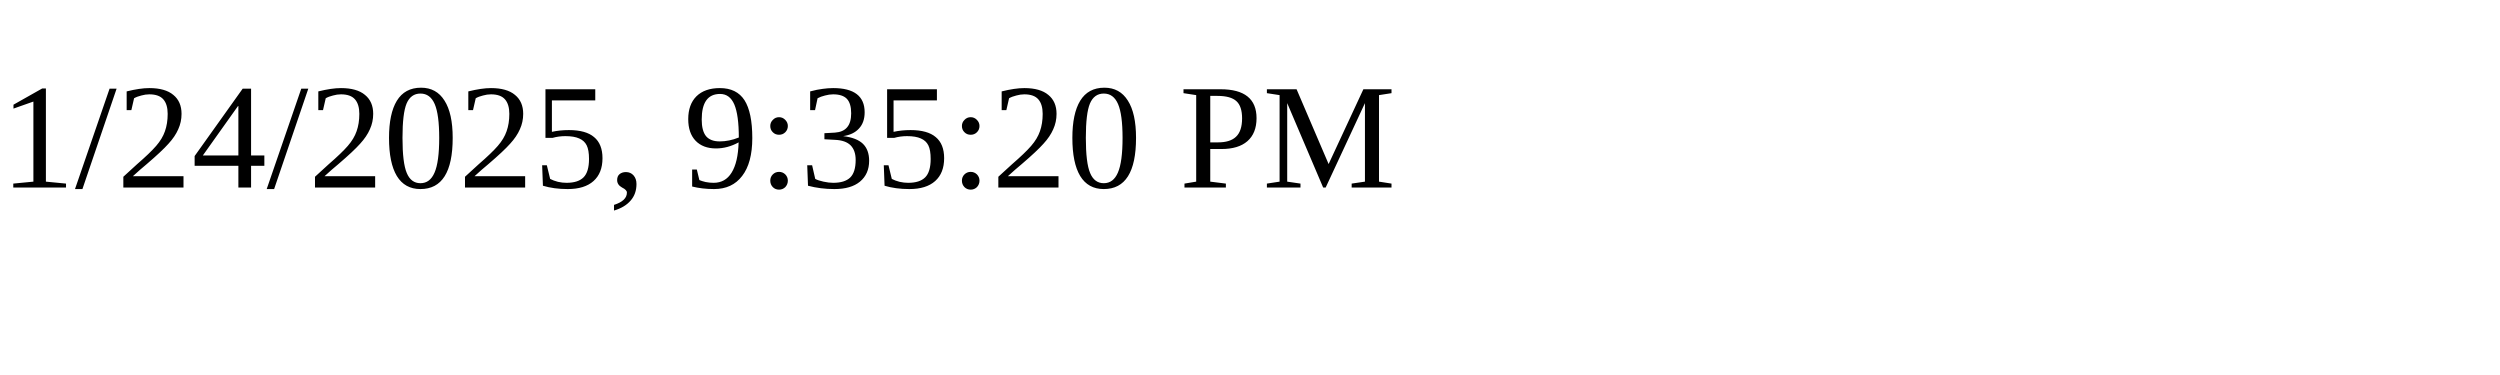
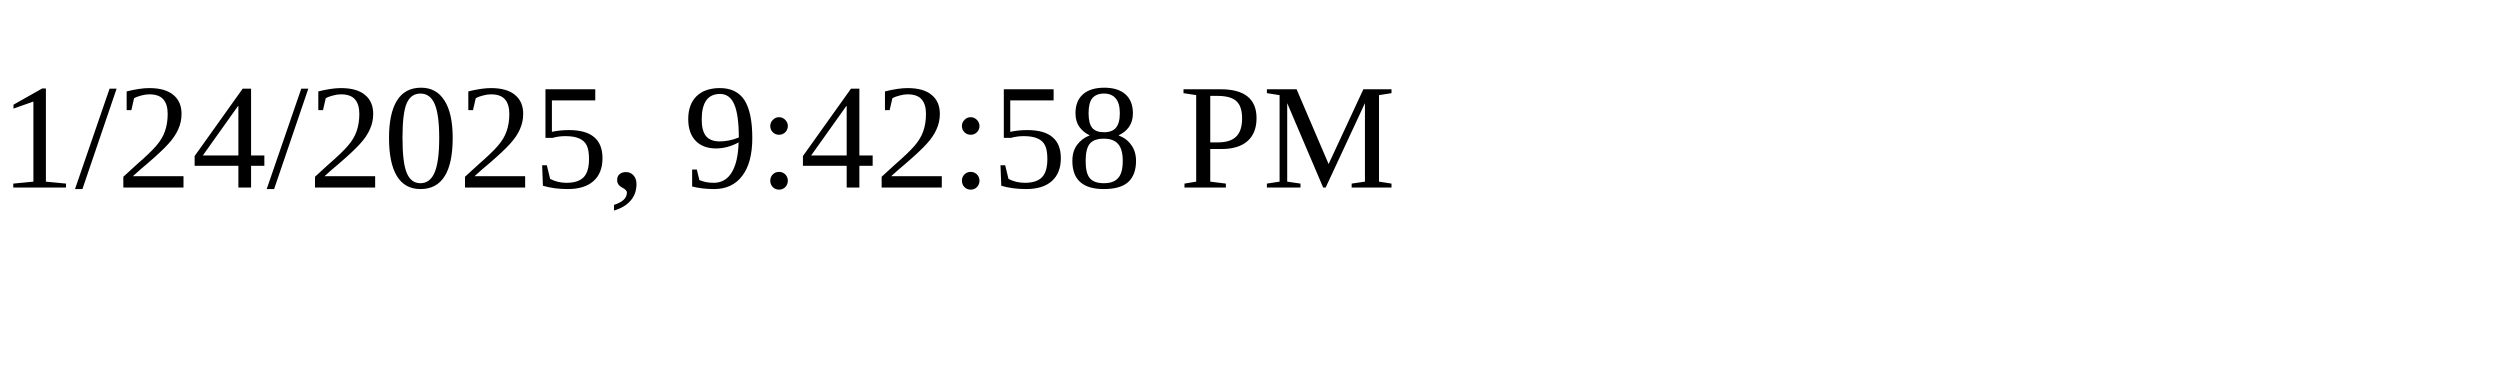
<svg xmlns="http://www.w3.org/2000/svg" height="30" width="200">
-   <text x="0" y="15">1/24/2025, 9:35:20 PM</text>
+   <text x="0" y="15">1/24/2025, 9:42:58 PM</text>
</svg>
